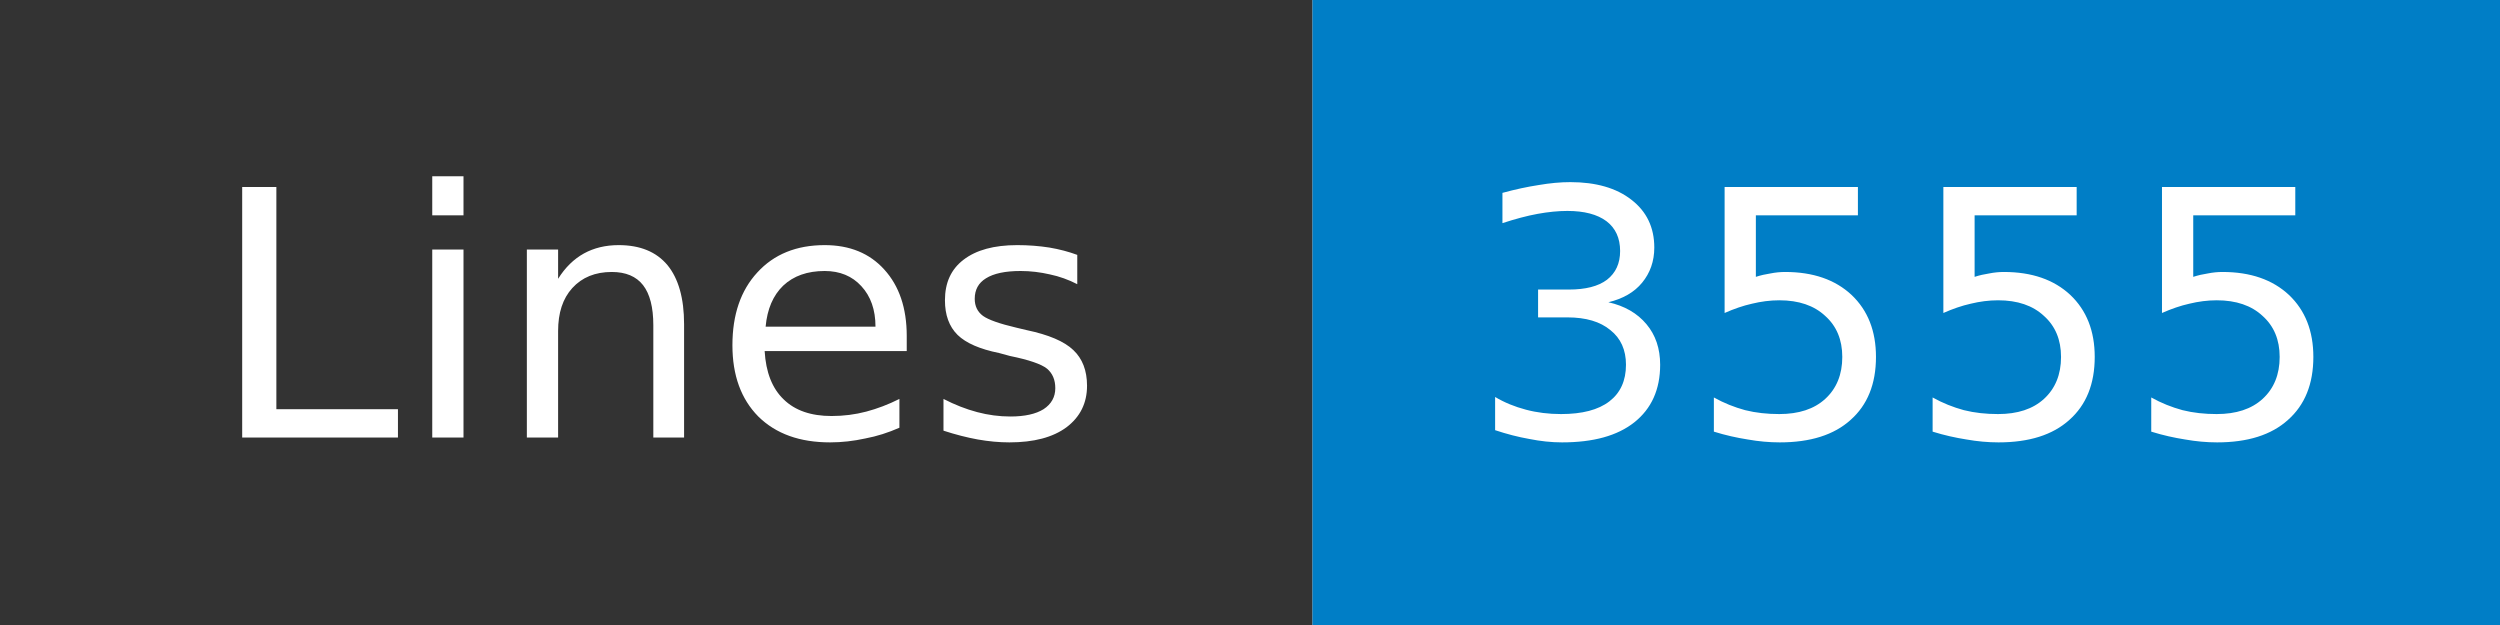
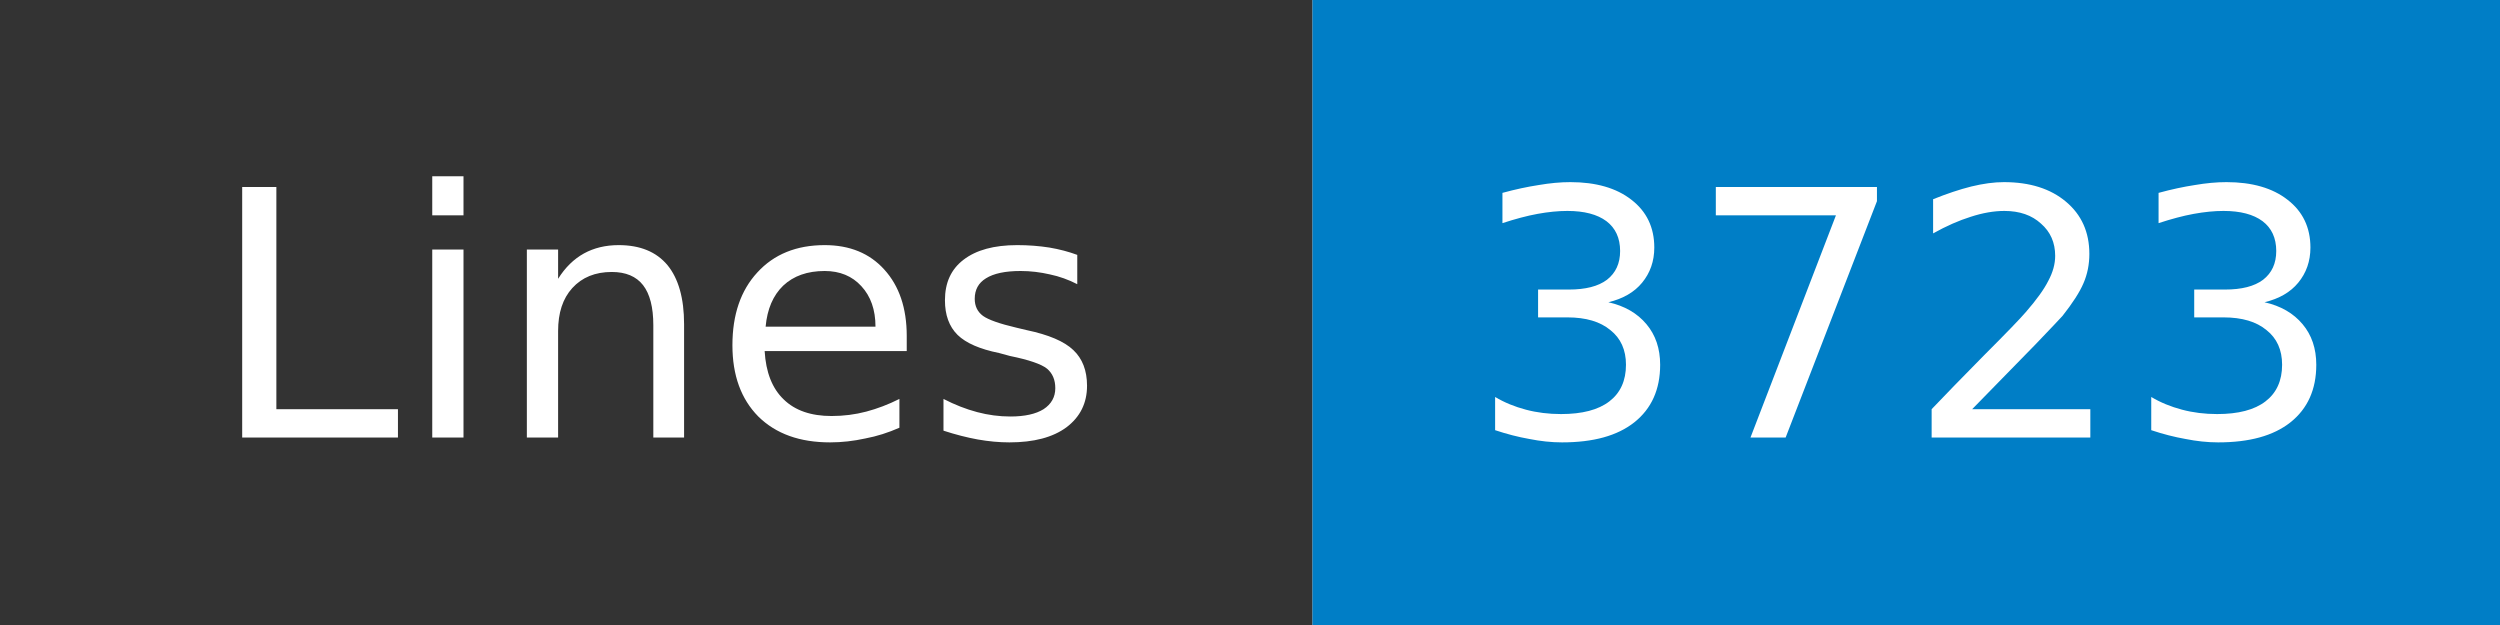
- <svg xmlns="http://www.w3.org/2000/svg" width="80" height="20" role="img" aria-label="Lines: 3555">
+ <svg xmlns="http://www.w3.org/2000/svg" width="80" height="20" role="img" aria-label="Lines: 3723">
  <mask id="anybadge_1">
    <rect width="80" height="20" fill="#fff" />
  </mask>
  <g mask="url(#anybadge_1)">
    <path fill="#333" d="M0 0h42v20H0z" />
    <path fill="#007ec6" d="M42 0h38v20H42z" />
  </g>
  <g fill="#fff" text-anchor="middle" font-family="DejaVu Sans,Verdana,Geneva,sans-serif" font-size="11">
    <text x="21.0" y="14">Lines</text>
  </g>
  <g fill="#fff" text-anchor="middle" font-family="DejaVu Sans,Verdana,Geneva,sans-serif" font-size="11">
-     <text x="61.0" y="14">3555</text>
+     <text x="61.0" y="14">3723</text>
  </g>
</svg>
